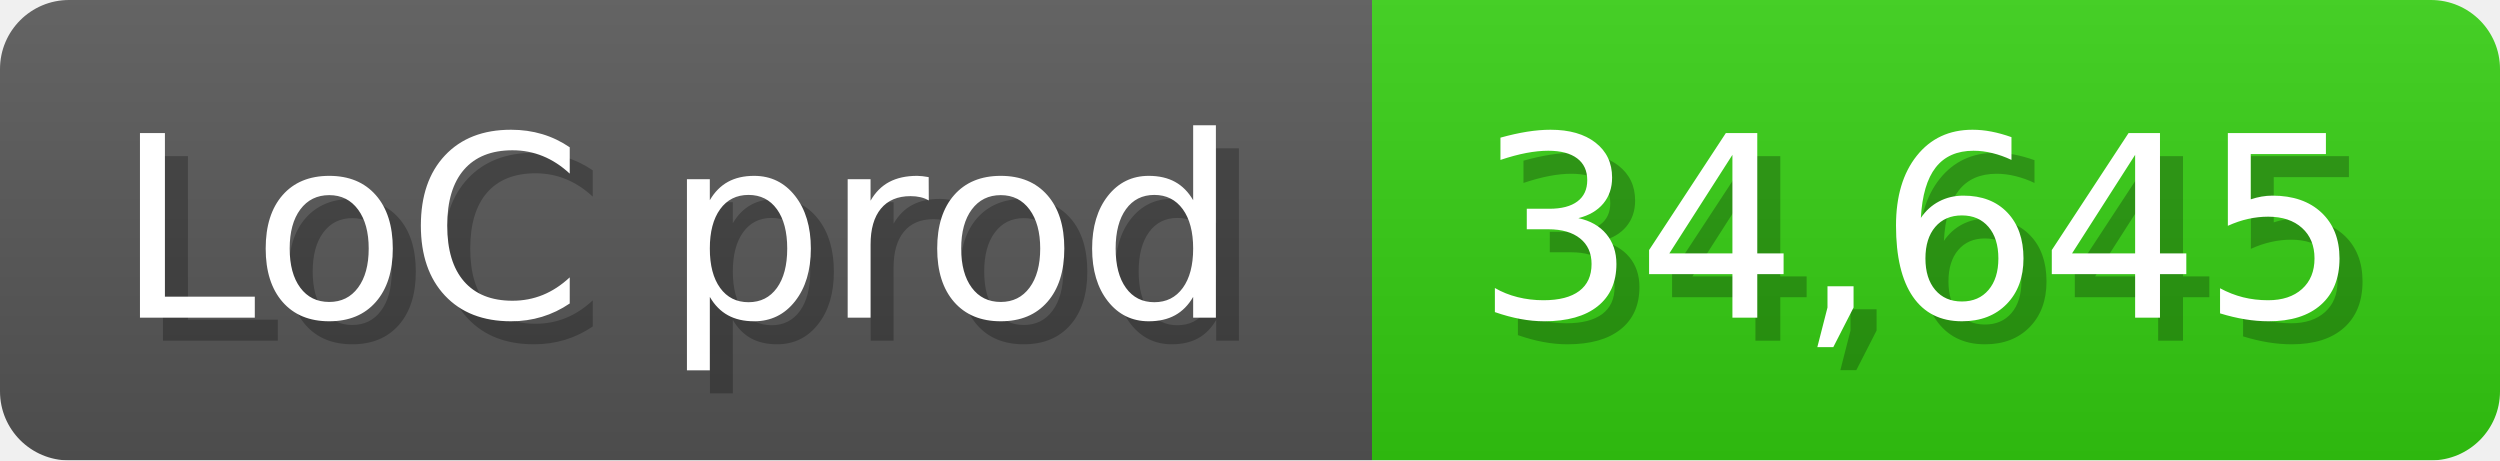
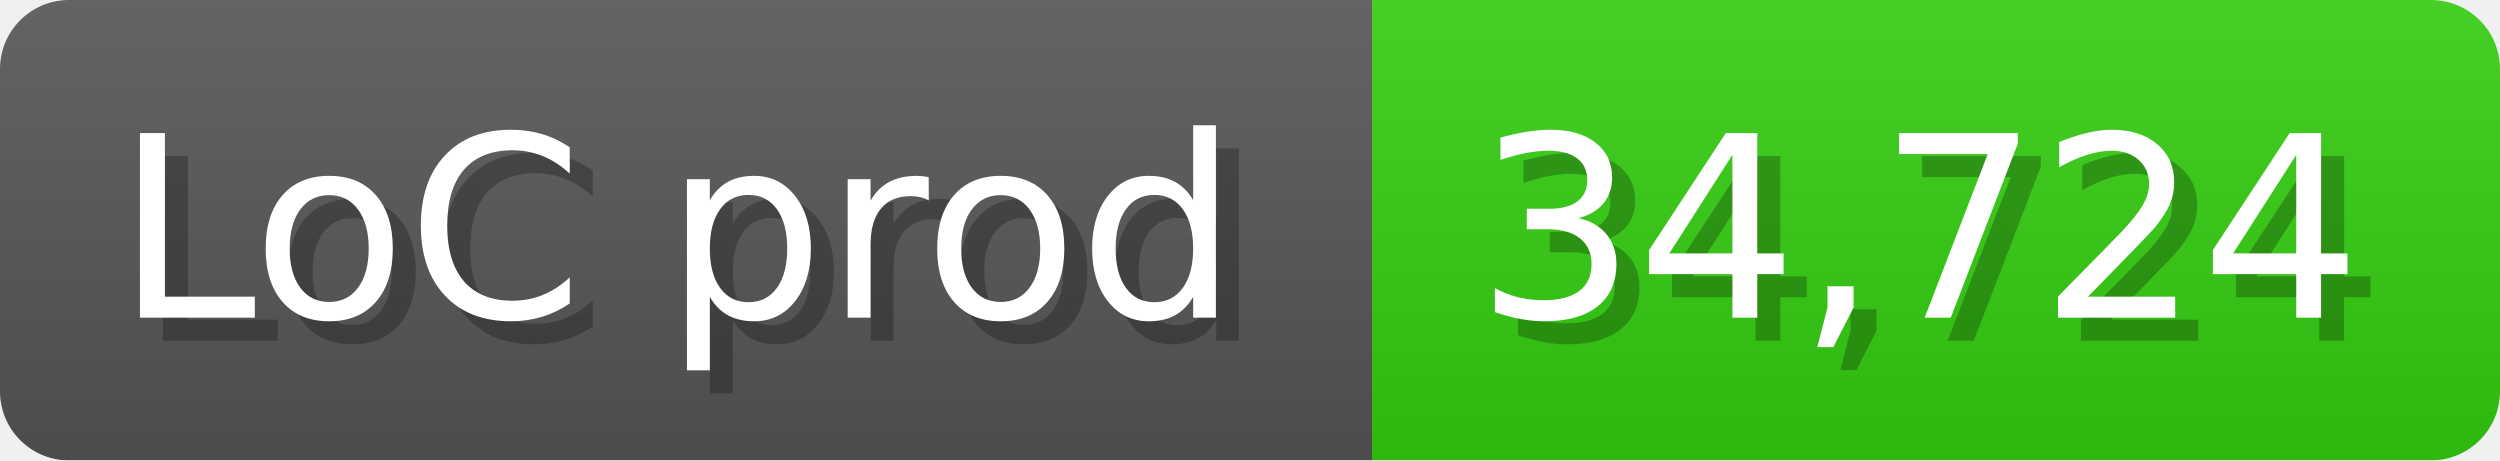
<svg xmlns="http://www.w3.org/2000/svg" width="108.6" height="20" viewBox="0 0 1086 200">
  <linearGradient id="a" x2="0" y2="100%">
    <stop offset="0" stop-opacity=".1" stop-color="#EEE" />
    <stop offset="1" stop-opacity=".1" />
  </linearGradient>
  <mask id="m">
    <rect width="1086" height="200" rx="30" fill="#FFF" />
  </mask>
  <g mask="url(#m)">
    <rect width="596" height="200" fill="#555" />
    <rect width="490" height="200" fill="#3C1" x="596" />
    <rect width="1086" height="200" fill="url(#a)" />
  </g>
  <g fill="#fff" text-anchor="start" font-family="Verdana,DejaVu Sans,sans-serif" font-size="110">
    <text x="60" y="148" textLength="496" fill="#000" opacity="0.25">LoC prod</text>
    <text x="50" y="138" textLength="496">LoC prod</text>
-     <text x="651" y="148" textLength="390" fill="#000" opacity="0.25">34,645</text>
-     <text x="641" y="138" textLength="390">34,645</text>
+     <text x="651" y="148" textLength="390" fill="#000" opacity="0.25">34,724</text>
+     <text x="641" y="138" textLength="390">34,724</text>
  </g>
</svg>
